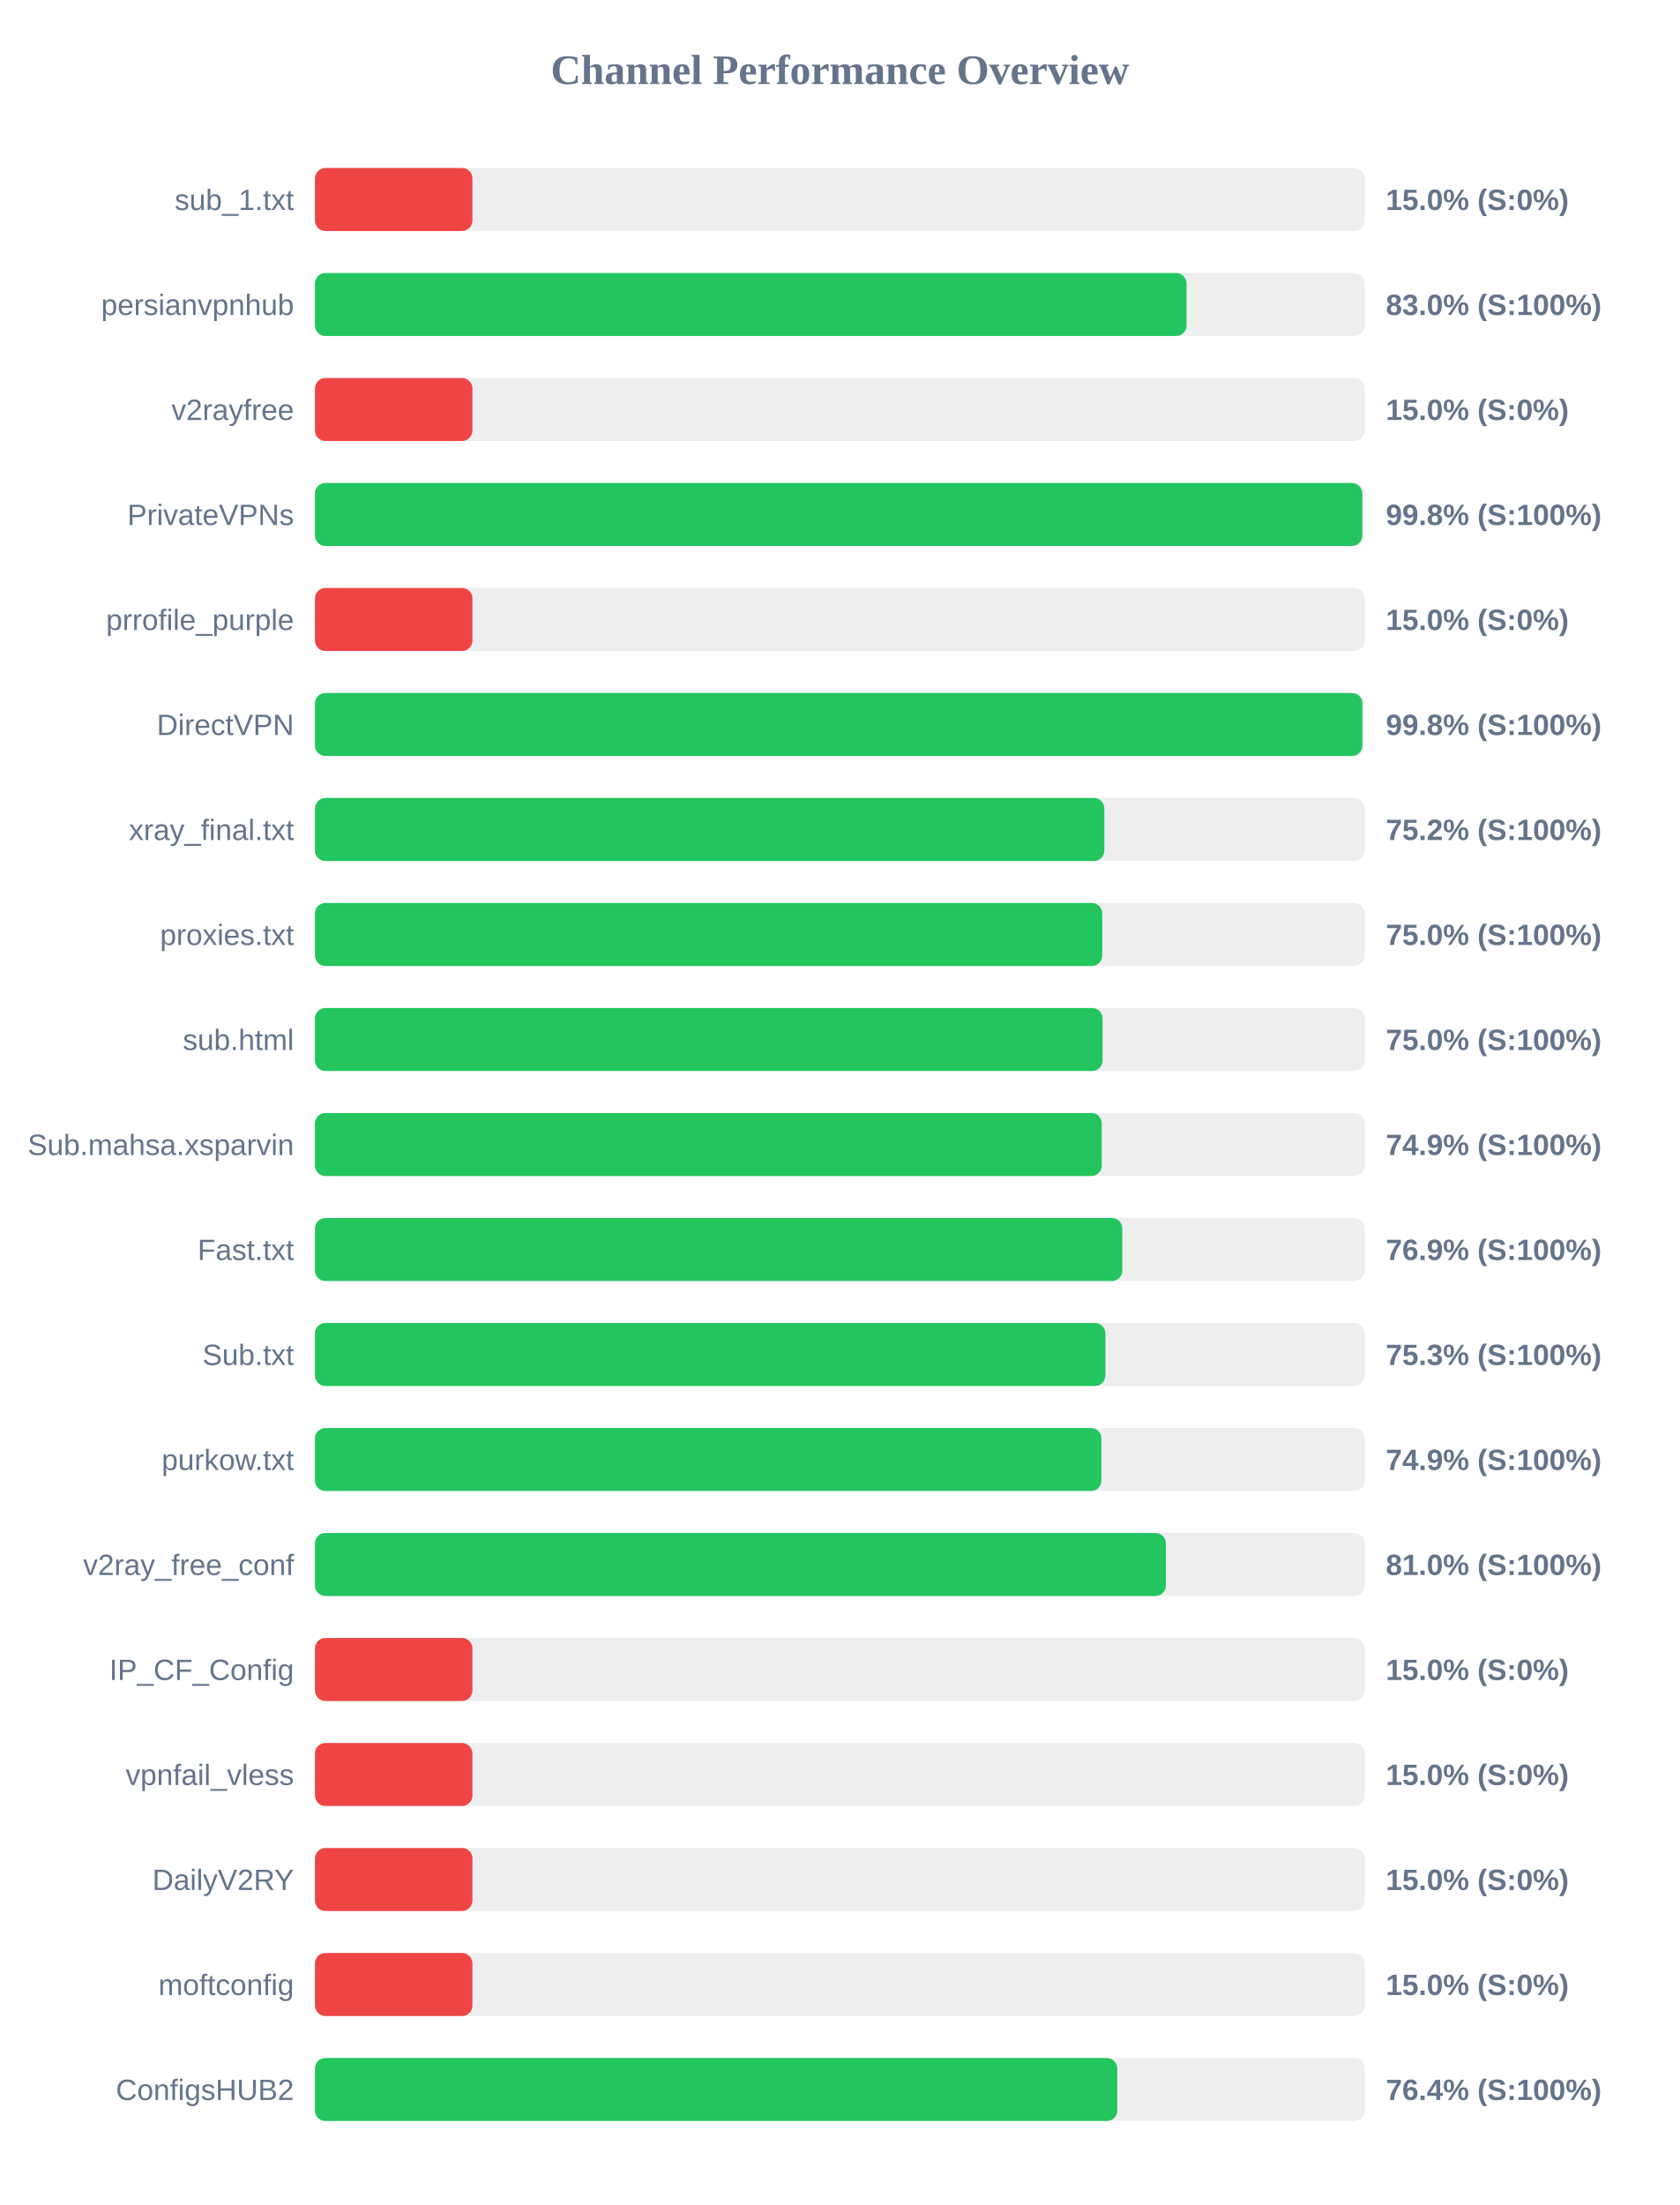
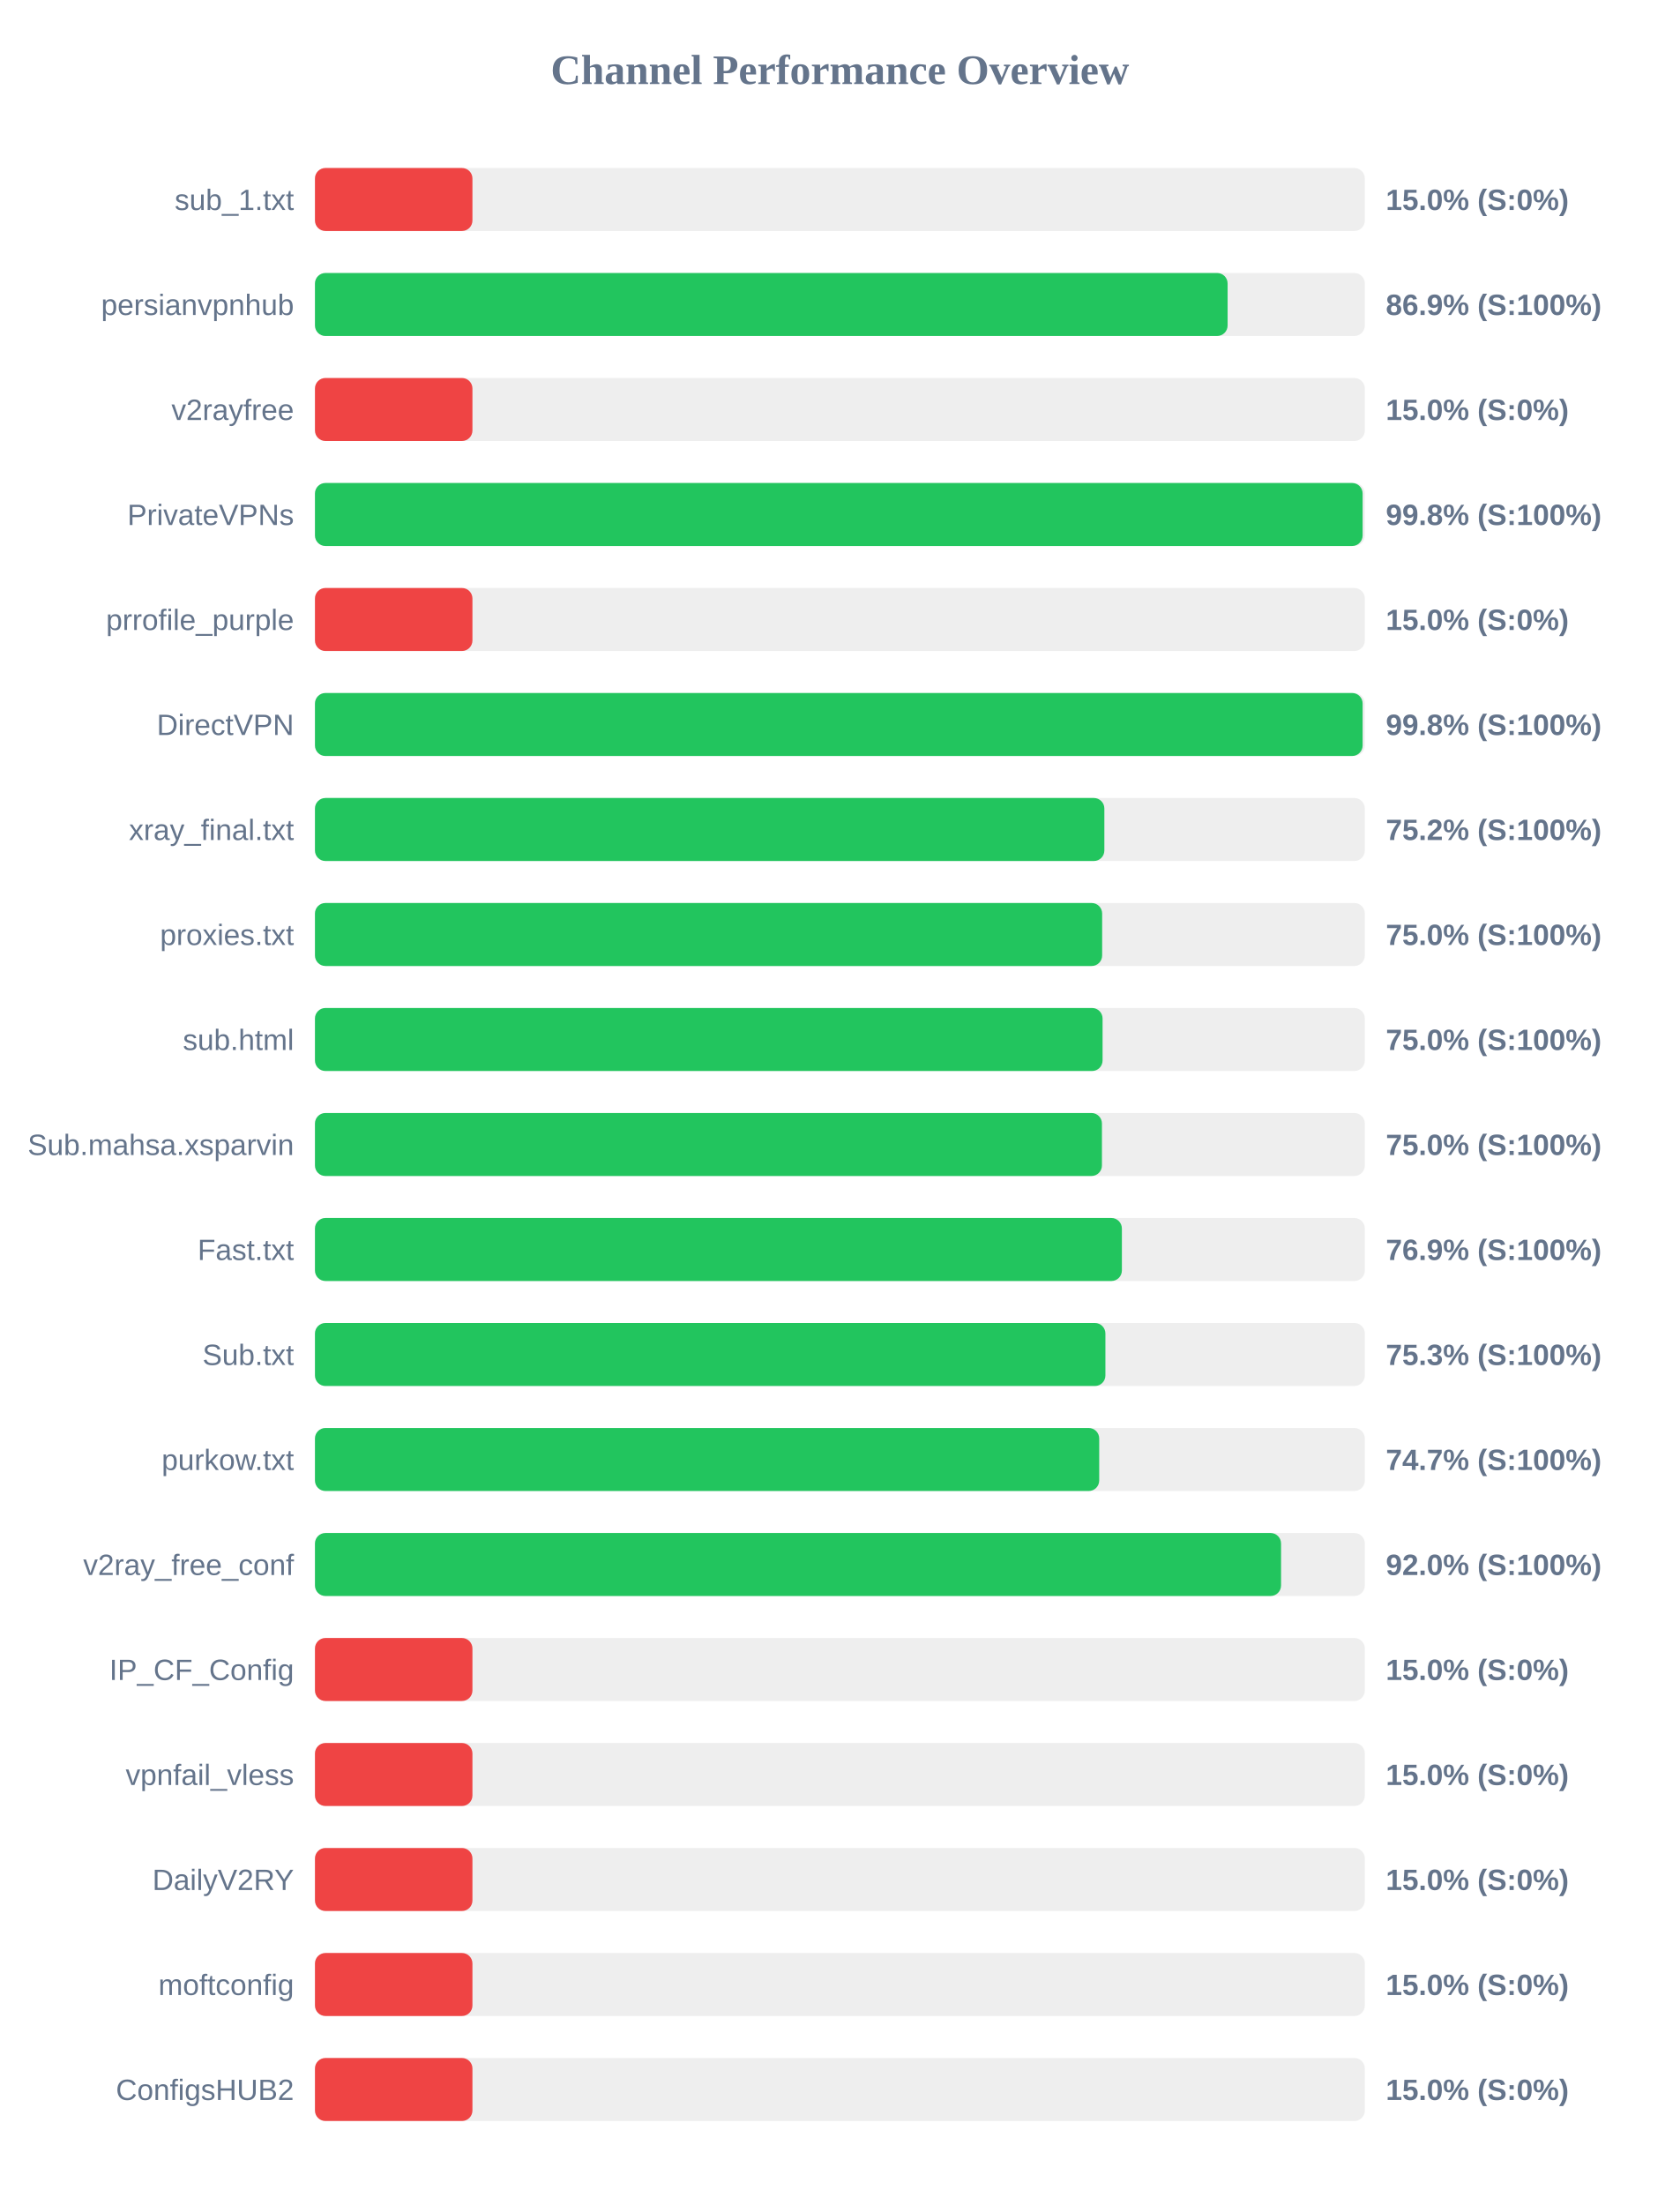
<svg xmlns="http://www.w3.org/2000/svg" width="800" height="1050" version="1.1">
  <style>
        .row { font: 14px Arial; fill: #64748b; }
        .score { font: bold 14px Arial; fill: #64748b; }
    </style>
  <text x="400" y="40" text-anchor="middle" font-size="20px" font-weight="bold" fill="#64748b">Channel Performance Overview</text>
  <rect x="150" y="80" width="500" height="30" fill="#eee" rx="5" />
  <rect x="150" y="80" width="75.0" height="30" fill="#ef4444" rx="5" />
  <text x="140" y="100" text-anchor="end" class="row">sub_1.txt</text>
  <text x="660" y="100" text-anchor="start" class="score">15.0% (S:0%)</text>
  <rect x="150" y="130" width="500" height="30" fill="#eee" rx="5" />
-   <rect x="150" y="130" width="415.1" height="30" fill="#22c55e" rx="5" />
+   <rect x="150" y="130" width="434.65" height="30" fill="#22c55e" rx="5" />
  <text x="140" y="150" text-anchor="end" class="row">persianvpnhub</text>
-   <text x="660" y="150" text-anchor="start" class="score">83.0% (S:100%)</text>
+   <text x="660" y="150" text-anchor="start" class="score">86.9% (S:100%)</text>
  <rect x="150" y="180" width="500" height="30" fill="#eee" rx="5" />
  <rect x="150" y="180" width="75.0" height="30" fill="#ef4444" rx="5" />
  <text x="140" y="200" text-anchor="end" class="row">v2rayfree</text>
  <text x="660" y="200" text-anchor="start" class="score">15.0% (S:0%)</text>
  <rect x="150" y="230" width="500" height="30" fill="#eee" rx="5" />
-   <rect x="150" y="230" width="498.8" height="30" fill="#22c55e" rx="5" />
+   <rect x="150" y="230" width="498.95" height="30" fill="#22c55e" rx="5" />
  <text x="140" y="250" text-anchor="end" class="row">PrivateVPNs</text>
  <text x="660" y="250" text-anchor="start" class="score">99.8% (S:100%)</text>
  <rect x="150" y="280" width="500" height="30" fill="#eee" rx="5" />
  <rect x="150" y="280" width="75.0" height="30" fill="#ef4444" rx="5" />
  <text x="140" y="300" text-anchor="end" class="row">prrofile_purple</text>
  <text x="660" y="300" text-anchor="start" class="score">15.0% (S:0%)</text>
  <rect x="150" y="330" width="500" height="30" fill="#eee" rx="5" />
-   <rect x="150" y="330" width="498.85" height="30" fill="#22c55e" rx="5" />
+   <rect x="150" y="330" width="498.95" height="30" fill="#22c55e" rx="5" />
  <text x="140" y="350" text-anchor="end" class="row">DirectVPN</text>
  <text x="660" y="350" text-anchor="start" class="score">99.8% (S:100%)</text>
  <rect x="150" y="380" width="500" height="30" fill="#eee" rx="5" />
  <rect x="150" y="380" width="375.95" height="30" fill="#22c55e" rx="5" />
  <text x="140" y="400" text-anchor="end" class="row">xray_final.txt</text>
  <text x="660" y="400" text-anchor="start" class="score">75.2% (S:100%)</text>
  <rect x="150" y="430" width="500" height="30" fill="#eee" rx="5" />
-   <rect x="150" y="430" width="374.95" height="30" fill="#22c55e" rx="5" />
+   <rect x="150" y="430" width="374.9" height="30" fill="#22c55e" rx="5" />
  <text x="140" y="450" text-anchor="end" class="row">proxies.txt</text>
  <text x="660" y="450" text-anchor="start" class="score">75.0% (S:100%)</text>
  <rect x="150" y="480" width="500" height="30" fill="#eee" rx="5" />
  <rect x="150" y="480" width="375.1" height="30" fill="#22c55e" rx="5" />
  <text x="140" y="500" text-anchor="end" class="row">sub.html</text>
  <text x="660" y="500" text-anchor="start" class="score">75.0% (S:100%)</text>
  <rect x="150" y="530" width="500" height="30" fill="#eee" rx="5" />
-   <rect x="150" y="530" width="374.7" height="30" fill="#22c55e" rx="5" />
+   <rect x="150" y="530" width="374.8" height="30" fill="#22c55e" rx="5" />
  <text x="140" y="550" text-anchor="end" class="row">Sub.mahsa.xsparvin</text>
-   <text x="660" y="550" text-anchor="start" class="score">74.9% (S:100%)</text>
+   <text x="660" y="550" text-anchor="start" class="score">75.0% (S:100%)</text>
  <rect x="150" y="580" width="500" height="30" fill="#eee" rx="5" />
-   <rect x="150" y="580" width="384.5" height="30" fill="#22c55e" rx="5" />
+   <rect x="150" y="580" width="384.3" height="30" fill="#22c55e" rx="5" />
  <text x="140" y="600" text-anchor="end" class="row">Fast.txt</text>
  <text x="660" y="600" text-anchor="start" class="score">76.9% (S:100%)</text>
  <rect x="150" y="630" width="500" height="30" fill="#eee" rx="5" />
  <rect x="150" y="630" width="376.45" height="30" fill="#22c55e" rx="5" />
  <text x="140" y="650" text-anchor="end" class="row">Sub.txt</text>
  <text x="660" y="650" text-anchor="start" class="score">75.3% (S:100%)</text>
  <rect x="150" y="680" width="500" height="30" fill="#eee" rx="5" />
-   <rect x="150" y="680" width="374.55" height="30" fill="#22c55e" rx="5" />
+   <rect x="150" y="680" width="373.5" height="30" fill="#22c55e" rx="5" />
  <text x="140" y="700" text-anchor="end" class="row">purkow.txt</text>
-   <text x="660" y="700" text-anchor="start" class="score">74.9% (S:100%)</text>
+   <text x="660" y="700" text-anchor="start" class="score">74.7% (S:100%)</text>
  <rect x="150" y="730" width="500" height="30" fill="#eee" rx="5" />
-   <rect x="150" y="730" width="405.25" height="30" fill="#22c55e" rx="5" />
+   <rect x="150" y="730" width="460.1" height="30" fill="#22c55e" rx="5" />
  <text x="140" y="750" text-anchor="end" class="row">v2ray_free_conf</text>
-   <text x="660" y="750" text-anchor="start" class="score">81.0% (S:100%)</text>
+   <text x="660" y="750" text-anchor="start" class="score">92.0% (S:100%)</text>
  <rect x="150" y="780" width="500" height="30" fill="#eee" rx="5" />
  <rect x="150" y="780" width="75.0" height="30" fill="#ef4444" rx="5" />
  <text x="140" y="800" text-anchor="end" class="row">IP_CF_Config</text>
  <text x="660" y="800" text-anchor="start" class="score">15.0% (S:0%)</text>
  <rect x="150" y="830" width="500" height="30" fill="#eee" rx="5" />
  <rect x="150" y="830" width="75.0" height="30" fill="#ef4444" rx="5" />
  <text x="140" y="850" text-anchor="end" class="row">vpnfail_vless</text>
  <text x="660" y="850" text-anchor="start" class="score">15.0% (S:0%)</text>
  <rect x="150" y="880" width="500" height="30" fill="#eee" rx="5" />
  <rect x="150" y="880" width="75.0" height="30" fill="#ef4444" rx="5" />
  <text x="140" y="900" text-anchor="end" class="row">DailyV2RY</text>
  <text x="660" y="900" text-anchor="start" class="score">15.0% (S:0%)</text>
  <rect x="150" y="930" width="500" height="30" fill="#eee" rx="5" />
  <rect x="150" y="930" width="75.0" height="30" fill="#ef4444" rx="5" />
  <text x="140" y="950" text-anchor="end" class="row">moftconfig</text>
  <text x="660" y="950" text-anchor="start" class="score">15.0% (S:0%)</text>
  <rect x="150" y="980" width="500" height="30" fill="#eee" rx="5" />
-   <rect x="150" y="980" width="382.1" height="30" fill="#22c55e" rx="5" />
+   <rect x="150" y="980" width="75.0" height="30" fill="#ef4444" rx="5" />
  <text x="140" y="1000" text-anchor="end" class="row">ConfigsHUB2</text>
-   <text x="660" y="1000" text-anchor="start" class="score">76.4% (S:100%)</text>
+   <text x="660" y="1000" text-anchor="start" class="score">15.0% (S:0%)</text>
</svg>
